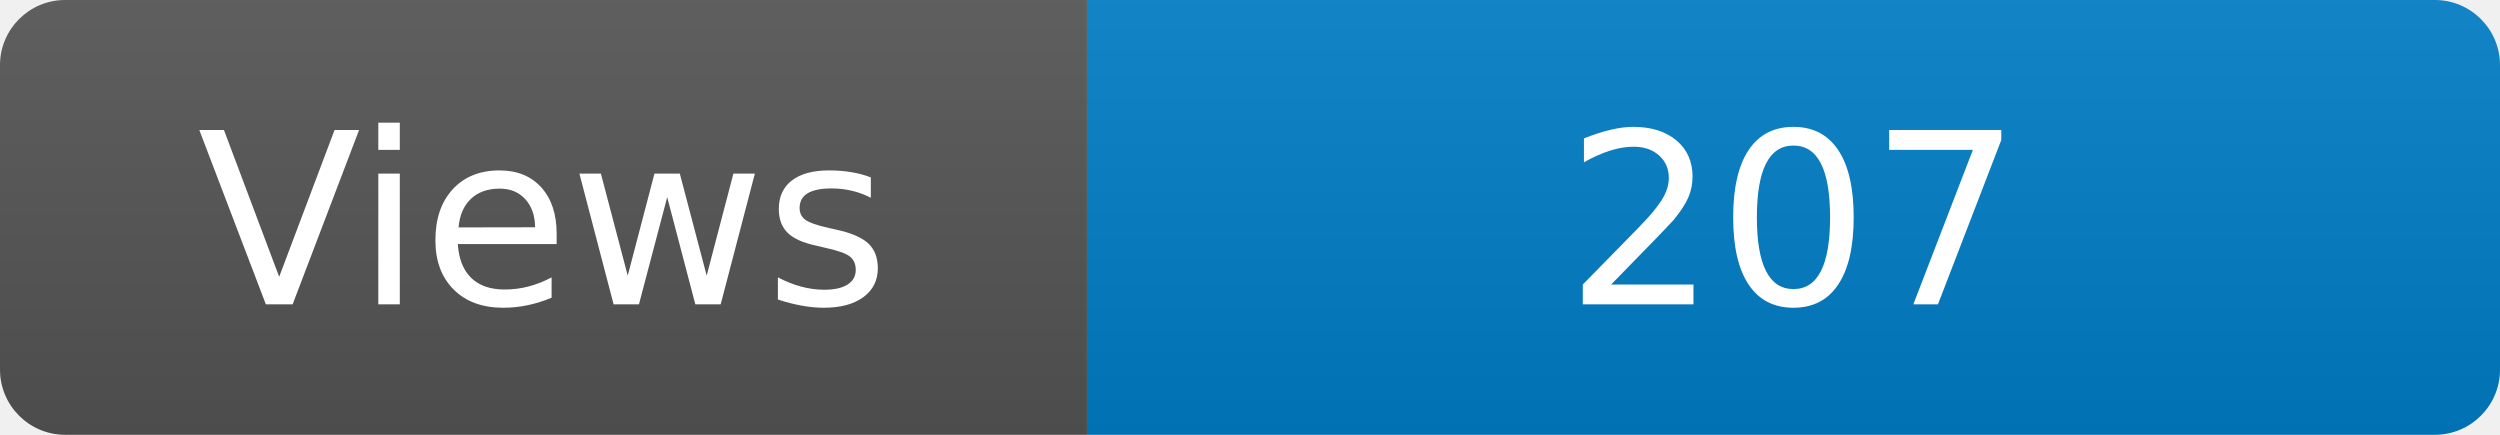
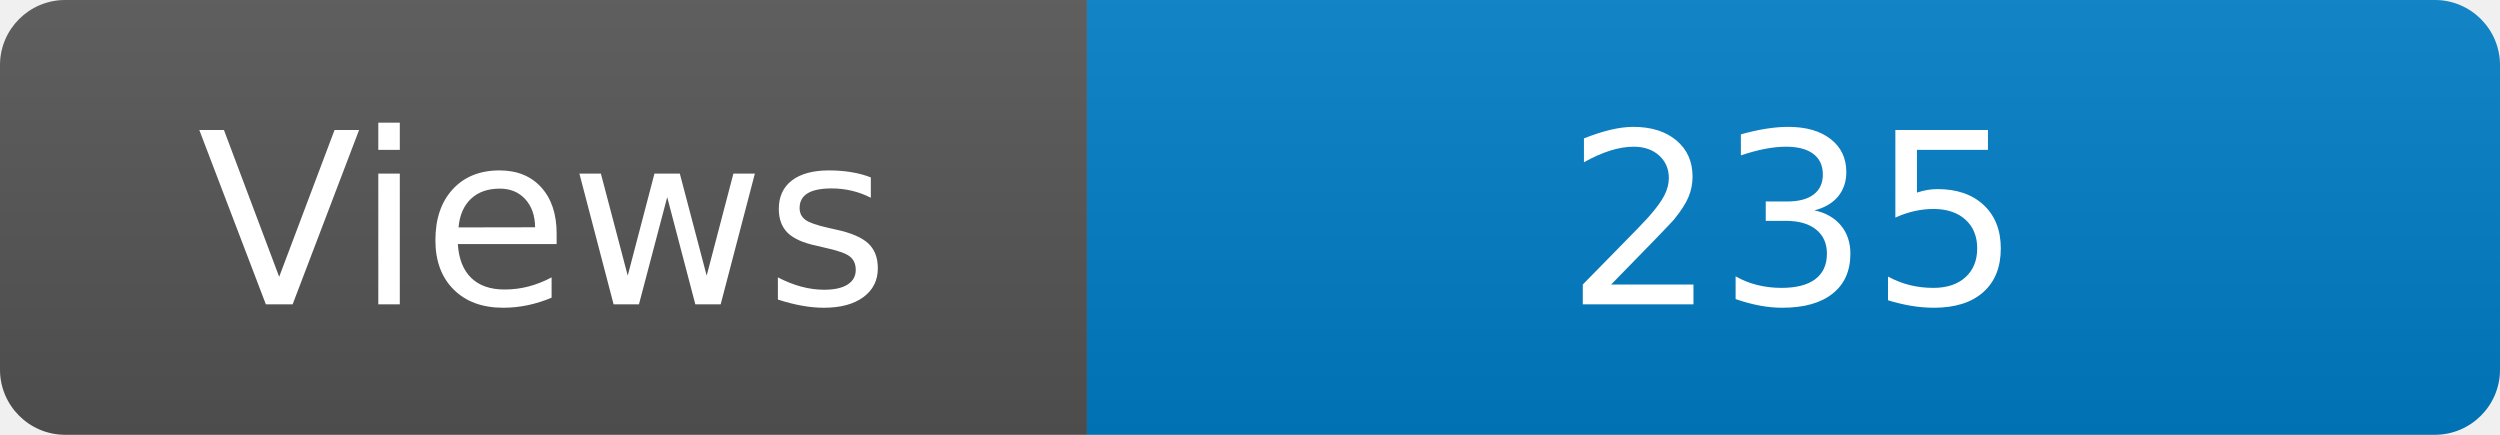
<svg xmlns="http://www.w3.org/2000/svg" width="115" height="20" role="img" aria-label="Maintained?: yes">
  <linearGradient id="s" x2="0" y2="100%">
    <stop offset="0" stop-color="#bbb" stop-opacity=".1" />
    <stop offset="1" stop-opacity=".1" />
  </linearGradient>
  <clipPath id="r">
    <rect width="115" height="20" rx="3" fill="#fff" />
  </clipPath>
  <g clip-path="url(#r)">
    <rect width="50" height="20" fill="#555" />
    <rect x="50" width="160" height="20" fill="#007ec6" />
    <rect width="115" height="20" fill="url(#s)" />
  </g>
  <g fill="#fff" text-anchor="middle" font-family="Verdana,Geneva,DejaVu Sans,sans-serif" font-size="110">
    <text x="250" y="140" transform="scale(.1)" fill="#fff">Views</text>
-     <text x="825" y="140" transform="scale(.1)" fill="#fff">207</text>
+     <text x="825" y="140" transform="scale(.1)" fill="#fff">235</text>
  </g>
</svg>
